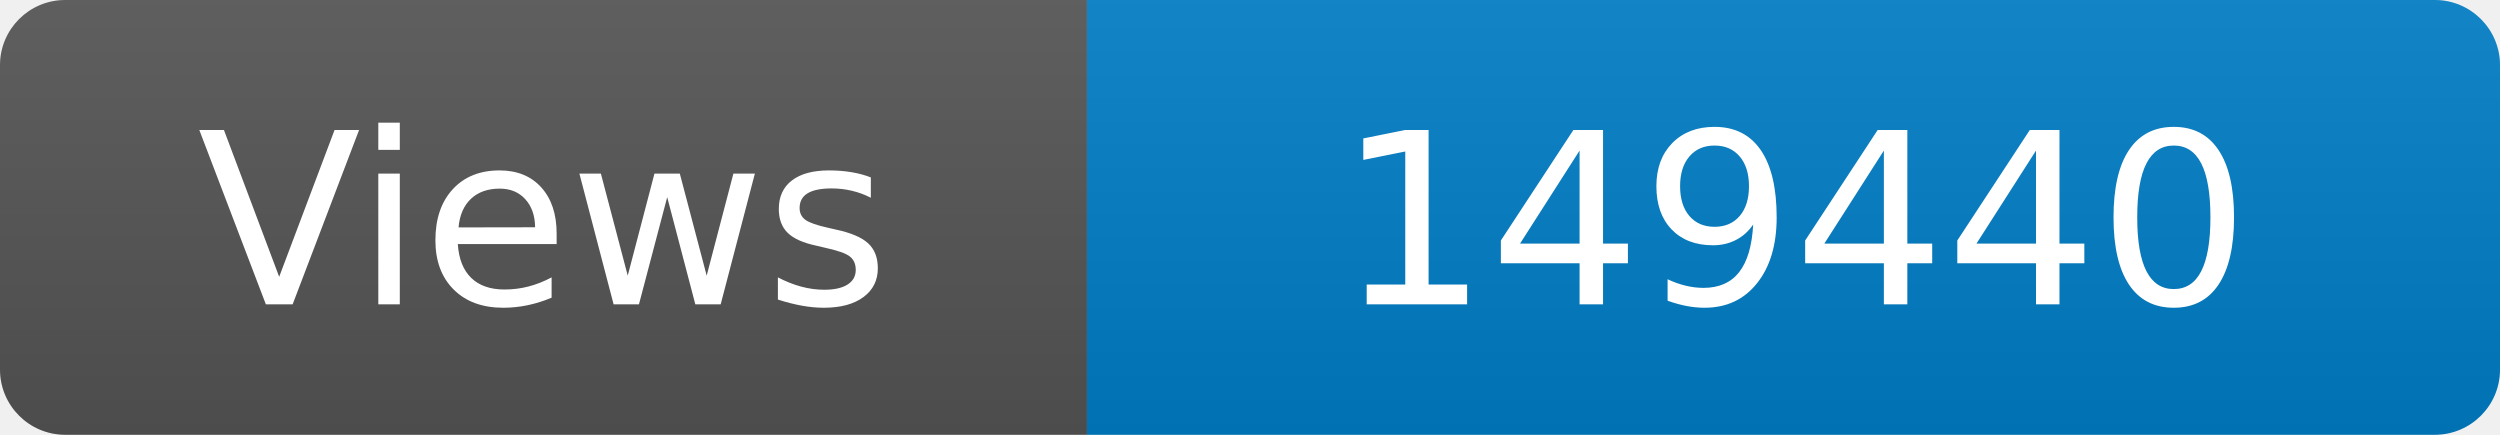
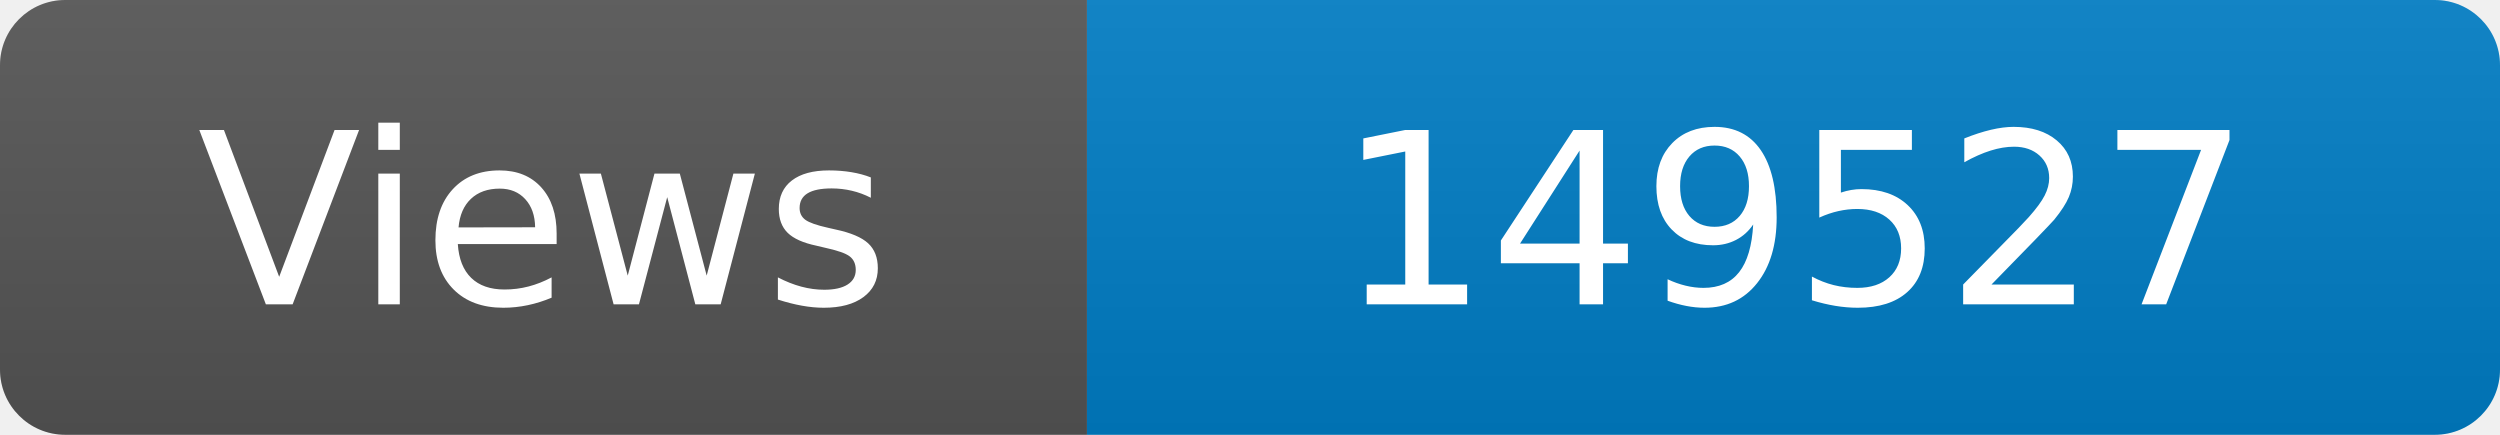
<svg xmlns="http://www.w3.org/2000/svg" width="115" height="20" role="img" aria-label="Maintained?: yes">
  <linearGradient id="s" x2="0" y2="100%">
    <stop offset="0" stop-color="#bbb" stop-opacity=".1" />
    <stop offset="1" stop-opacity=".1" />
  </linearGradient>
  <clipPath id="r">
    <rect width="115" height="20" rx="3" fill="#fff" />
  </clipPath>
  <g clip-path="url(#r)">
    <rect width="50" height="20" fill="#555" />
    <rect x="50" width="160" height="20" fill="#007ec6" />
    <rect width="115" height="20" fill="url(#s)" />
  </g>
  <g fill="#fff" text-anchor="middle" font-family="Verdana,Geneva,DejaVu Sans,sans-serif" font-size="110">
    <text x="250" y="140" transform="scale(.1)" fill="#fff">Views</text>
-     <text x="825" y="140" transform="scale(.1)" fill="#fff">149440</text>
+     <text x="825" y="140" transform="scale(.1)" fill="#fff">149527</text>
  </g>
</svg>
